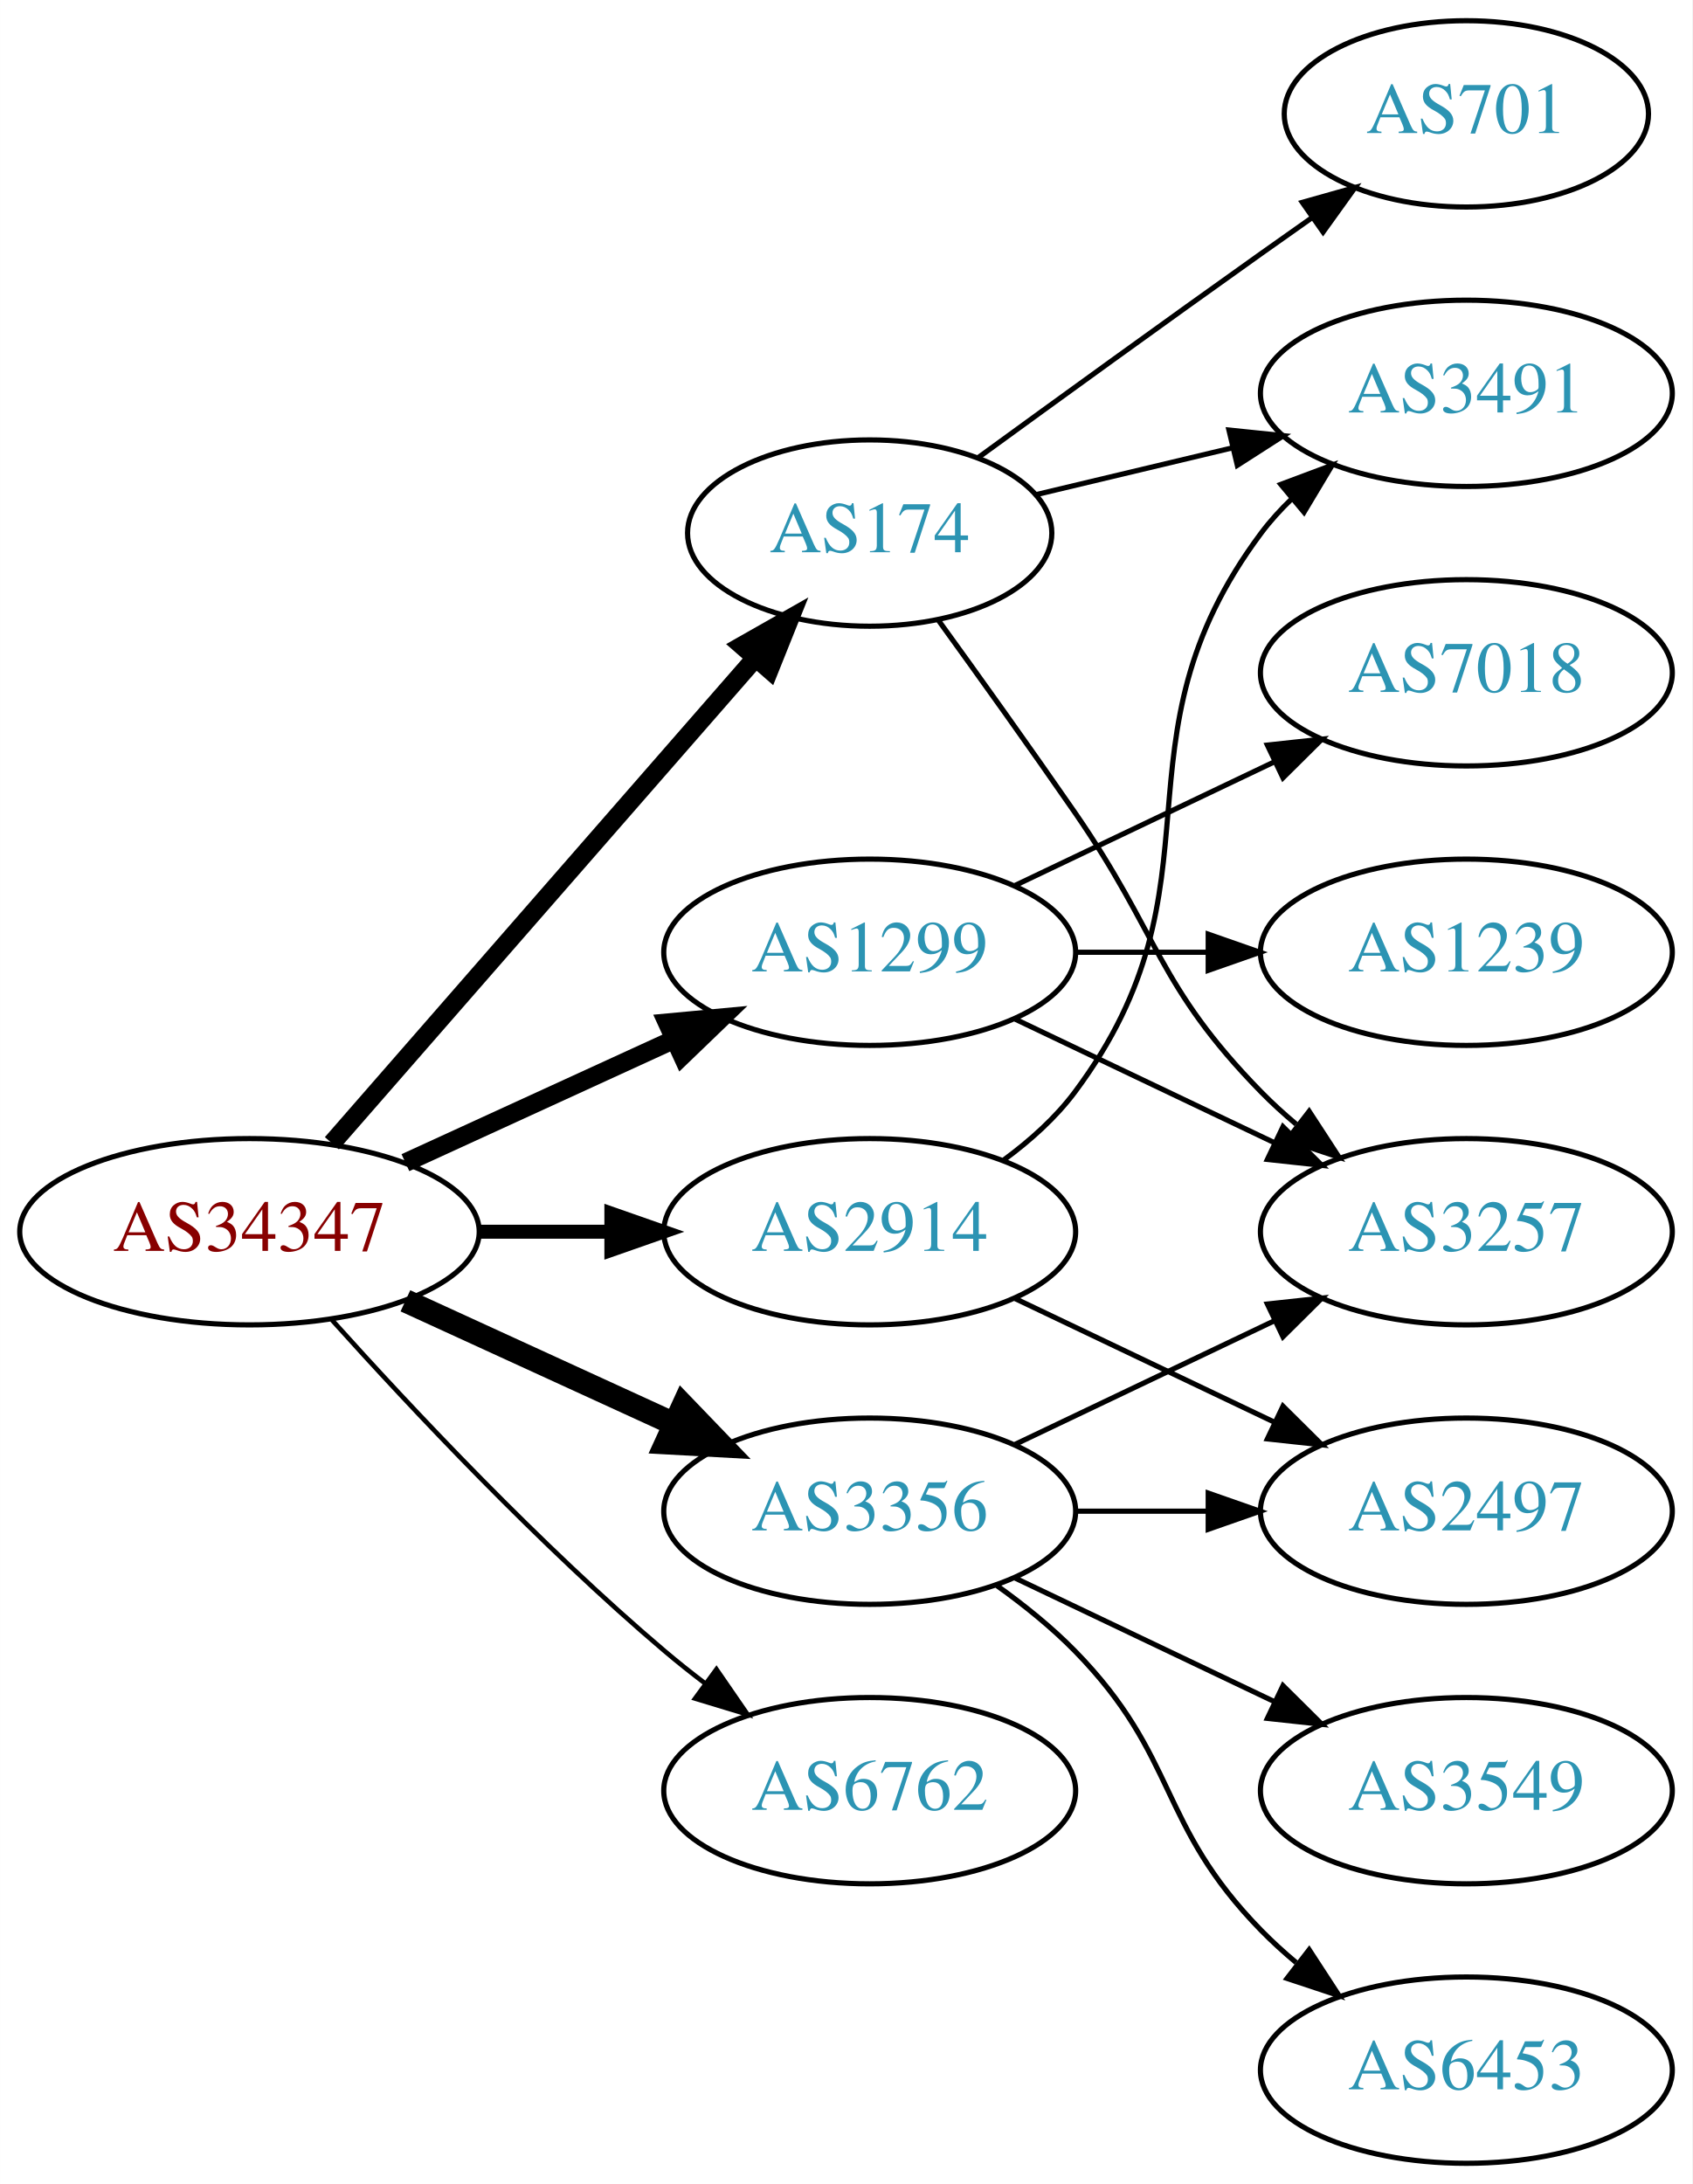
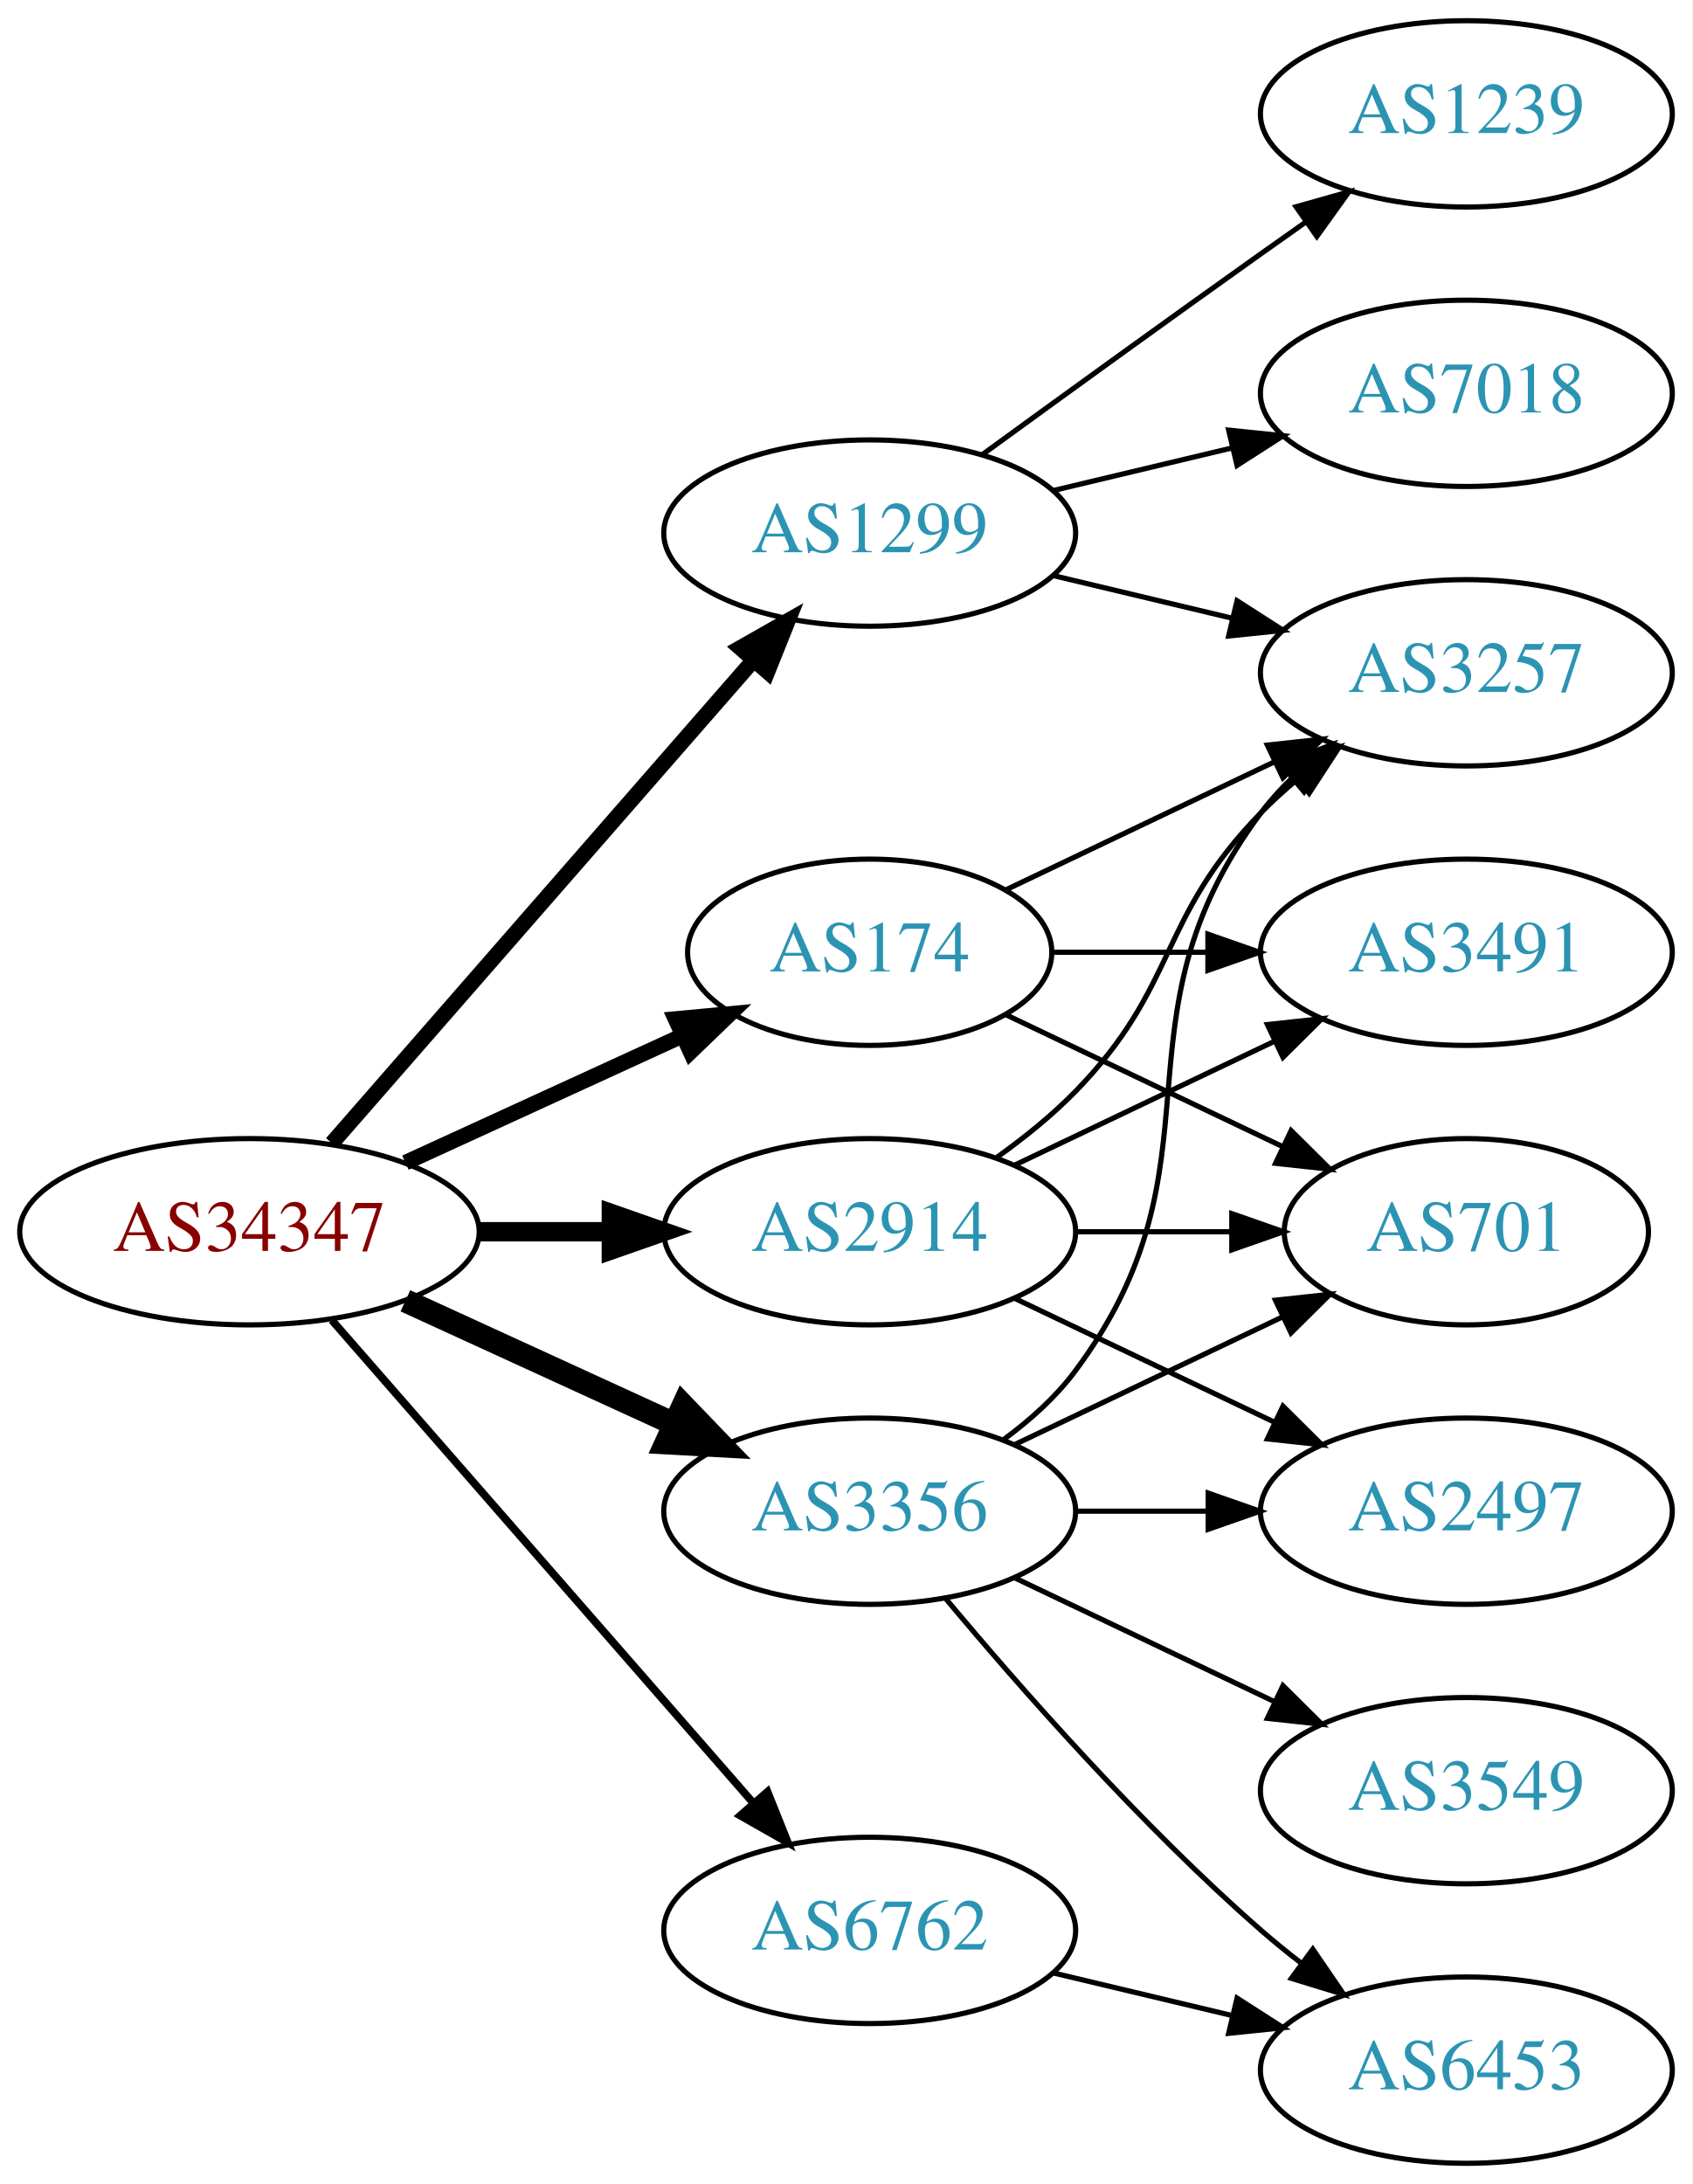
<svg xmlns="http://www.w3.org/2000/svg" xmlns:xlink="http://www.w3.org/1999/xlink" width="327pt" height="422pt" viewBox="0.00 0.00 326.98 422.00">
  <g id="graph0" class="graph" transform="scale(1 1) rotate(0) translate(4 418)">
    <polygon fill="white" stroke="none" points="-4,4 -4,-418 322.978,-418 322.978,4 -4,4" />
    <g id="node1" class="node">
      <g id="a_node1">
        <a xlink:href="/asn/34347" xlink:title="AS34347 ~ HALLAG Kommunal GmbH [AT]">
          <ellipse fill="#ffffff" stroke="black" cx="44.196" cy="-180" rx="44.393" ry="18" />
          <text text-anchor="middle" x="44.196" y="-176.3" font-family="Times,serif" font-size="14.00" fill="#880000">AS34347</text>
        </a>
      </g>
    </g>
    <g id="node2" class="node">
      <g id="a_node2">
        <a xlink:href="/asn/174" xlink:title="AS174 ~ Cogent Communications [US]">
-           <ellipse fill="#ffffff" stroke="black" cx="164.039" cy="-315" rx="35.194" ry="18" />
-           <text text-anchor="middle" x="164.039" y="-311.3" font-family="Times,serif" font-size="14.00" fill="#2c94b3">AS174</text>
+           <ellipse fill="#ffffff" stroke="black" cx="164.039" cy="-234" rx="35.194" ry="18" />
+           <text text-anchor="middle" x="164.039" y="-230.3" font-family="Times,serif" font-size="14.00" fill="#2c94b3">AS174</text>
        </a>
      </g>
    </g>
    <g id="edge1" class="edge">
-       <path fill="none" stroke="black" stroke-width="3.6" d="M60.121,-197.098C80.776,-220.76 118.189,-263.62 141.765,-290.629" />
-       <polygon fill="black" stroke="black" stroke-width="3.6" points="139.391,-293.231 148.604,-298.463 144.664,-288.628 139.391,-293.231" />
+       <path fill="none" stroke="black" stroke-width="3" d="M74.326,-193.348C90.543,-200.78 110.846,-210.083 127.935,-217.914" />
+       <polygon fill="black" stroke="black" stroke-width="3" points="126.503,-221.108 137.052,-222.092 129.419,-214.744 126.503,-221.108" />
    </g>
    <g id="node3" class="node">
      <g id="a_node3">
        <a xlink:href="/asn/1299" xlink:title="AS1299 ~ Telia Carrier [EU]">
-           <ellipse fill="#ffffff" stroke="black" cx="164.039" cy="-234" rx="39.794" ry="18" />
-           <text text-anchor="middle" x="164.039" y="-230.3" font-family="Times,serif" font-size="14.00" fill="#2c94b3">AS1299</text>
+           <ellipse fill="#ffffff" stroke="black" cx="164.039" cy="-315" rx="39.794" ry="18" />
+           <text text-anchor="middle" x="164.039" y="-311.3" font-family="Times,serif" font-size="14.00" fill="#2c94b3">AS1299</text>
        </a>
      </g>
    </g>
    <g id="edge2" class="edge">
-       <path fill="none" stroke="black" stroke-width="3.6" d="M74.326,-193.348C89.937,-200.502 109.335,-209.391 126.007,-217.03" />
-       <polygon fill="black" stroke="black" stroke-width="3.6" points="124.91,-220.378 135.459,-221.362 127.826,-214.014 124.91,-220.378" />
+       <path fill="none" stroke="black" stroke-width="3" d="M60.121,-197.098C80.663,-220.631 117.782,-263.155 141.379,-290.187" />
+       <polygon fill="black" stroke="black" stroke-width="3" points="139.022,-292.809 148.235,-298.041 144.296,-288.206 139.022,-292.809" />
    </g>
    <g id="node4" class="node">
      <g id="a_node4">
        <a xlink:href="/asn/2914" xlink:title="AS2914 ~ NTT America, Inc. [US]">
          <ellipse fill="#ffffff" stroke="black" cx="164.039" cy="-180" rx="39.794" ry="18" />
          <text text-anchor="middle" x="164.039" y="-176.3" font-family="Times,serif" font-size="14.00" fill="#2c94b3">AS2914</text>
        </a>
      </g>
    </g>
    <g id="edge3" class="edge">
-       <path fill="none" stroke="black" stroke-width="2.7" d="M88.407,-180C96.72,-180 105.482,-180 113.965,-180" />
-       <polygon fill="black" stroke="black" stroke-width="2.7" points="114.123,-183.5 124.123,-180 114.123,-176.5 114.123,-183.5" />
+       <path fill="none" stroke="black" stroke-width="3.75" d="M88.407,-180C96.72,-180 105.482,-180 113.965,-180" />
+       <polygon fill="black" stroke="black" stroke-width="3.75" points="114.123,-183.5 124.123,-180 114.123,-176.5 114.123,-183.5" />
    </g>
    <g id="node5" class="node">
      <g id="a_node5">
        <a xlink:href="/asn/3356" xlink:title="AS3356 ~ Level 3 Parent, LLC [US]">
          <ellipse fill="#ffffff" stroke="black" cx="164.039" cy="-126" rx="39.794" ry="18" />
          <text text-anchor="middle" x="164.039" y="-122.3" font-family="Times,serif" font-size="14.00" fill="#2c94b3">AS3356</text>
        </a>
      </g>
    </g>
    <g id="edge4" class="edge">
      <path fill="none" stroke="black" stroke-width="4.5" d="M74.326,-166.652C89.937,-159.498 109.335,-150.609 126.007,-142.97" />
      <polygon fill="black" stroke="black" stroke-width="4.5" points="128.008,-146.384 135.459,-138.638 124.727,-139.225 128.008,-146.384" />
    </g>
    <g id="node6" class="node">
      <g id="a_node6">
        <a xlink:href="/asn/6762" xlink:title="AS6762 ~ TELECOM ITALIA SPARKLE S.p.A. [IT]">
-           <ellipse fill="#ffffff" stroke="black" cx="164.039" cy="-72" rx="39.794" ry="18" />
-           <text text-anchor="middle" x="164.039" y="-68.3" font-family="Times,serif" font-size="14.00" fill="#2c94b3">AS6762</text>
+           <ellipse fill="#ffffff" stroke="black" cx="164.039" cy="-45" rx="39.794" ry="18" />
+           <text text-anchor="middle" x="164.039" y="-41.3" font-family="Times,serif" font-size="14.00" fill="#2c94b3">AS6762</text>
        </a>
      </g>
    </g>
    <g id="edge5" class="edge">
-       <path fill="none" stroke="black" stroke-width="0.9" d="M60.128,-162.956C75.455,-145.903 100.39,-119.35 124.392,-99 126.889,-96.883 129.55,-94.768 132.261,-92.707" />
-       <polygon fill="black" stroke="black" stroke-width="0.9" points="134.427,-95.459 140.437,-86.734 130.298,-89.806 134.427,-95.459" />
+       <path fill="none" stroke="black" stroke-width="1.5" d="M60.121,-162.902C80.663,-139.369 117.782,-96.845 141.379,-69.813" />
+       <polygon fill="black" stroke="black" stroke-width="1.5" points="144.296,-71.794 148.235,-61.959 139.022,-67.191 144.296,-71.794" />
    </g>
    <g id="node7" class="node">
      <g id="a_node7">
-         <a xlink:href="/asn/701" xlink:title="AS701 ~ UUNET [US]">
-           <ellipse fill="#ffffff" stroke="black" cx="279.332" cy="-396" rx="35.194" ry="18" />
-           <text text-anchor="middle" x="279.332" y="-392.3" font-family="Times,serif" font-size="14.00" fill="#2c94b3">AS701</text>
+         <a xlink:href="/asn/3257" xlink:title="AS3257 ~ GTT [DE]">
+           <ellipse fill="#ffffff" stroke="black" cx="279.332" cy="-288" rx="39.794" ry="18" />
+           <text text-anchor="middle" x="279.332" y="-284.3" font-family="Times,serif" font-size="14.00" fill="#2c94b3">AS3257</text>
        </a>
      </g>
    </g>
    <g id="edge6" class="edge">
-       <path fill="none" stroke="black" d="M184.935,-329.529C199.936,-340.45 221.043,-355.747 239.685,-369 242.895,-371.282 246.264,-373.661 249.619,-376.018" />
-       <polygon fill="black" stroke="black" points="247.631,-378.899 257.83,-381.77 251.647,-373.166 247.631,-378.899" />
+       <path fill="none" stroke="black" d="M190.464,-246.119C205.766,-253.413 225.49,-262.814 242.372,-270.86" />
+       <polygon fill="black" stroke="black" points="240.879,-274.026 251.412,-275.169 243.891,-267.707 240.879,-274.026" />
    </g>
    <g id="node8" class="node">
      <g id="a_node8">
-         <a xlink:href="/asn/3491" xlink:title="AS3491 ~ PCCW Global, Inc. [US]">
-           <ellipse fill="#ffffff" stroke="black" cx="279.332" cy="-342" rx="39.794" ry="18" />
-           <text text-anchor="middle" x="279.332" y="-338.3" font-family="Times,serif" font-size="14.00" fill="#2c94b3">AS3491</text>
+         <a xlink:href="/asn/701" xlink:title="AS701 ~ UUNET [US]">
+           <ellipse fill="#ffffff" stroke="black" cx="279.332" cy="-180" rx="35.194" ry="18" />
+           <text text-anchor="middle" x="279.332" y="-176.3" font-family="Times,serif" font-size="14.00" fill="#2c94b3">AS701</text>
        </a>
      </g>
    </g>
    <g id="edge7" class="edge">
-       <path fill="none" stroke="black" d="M196.296,-322.449C207.976,-325.233 221.472,-328.449 234.101,-331.459" />
-       <polygon fill="black" stroke="black" points="233.454,-334.903 243.993,-333.816 235.077,-328.093 233.454,-334.903" />
+       <path fill="none" stroke="black" d="M190.464,-221.881C206.207,-214.378 226.629,-204.644 243.822,-196.449" />
+       <polygon fill="black" stroke="black" points="245.47,-199.54 252.991,-192.078 242.458,-193.221 245.47,-199.54" />
    </g>
    <g id="node9" class="node">
      <g id="a_node9">
-         <a xlink:href="/asn/3257" xlink:title="AS3257 ~ GTT [DE]">
-           <ellipse fill="#ffffff" stroke="black" cx="279.332" cy="-180" rx="39.794" ry="18" />
-           <text text-anchor="middle" x="279.332" y="-176.3" font-family="Times,serif" font-size="14.00" fill="#2c94b3">AS3257</text>
+         <a xlink:href="/asn/3491" xlink:title="AS3491 ~ PCCW Global, Inc. [US]">
+           <ellipse fill="#ffffff" stroke="black" cx="279.332" cy="-234" rx="39.794" ry="18" />
+           <text text-anchor="middle" x="279.332" y="-230.3" font-family="Times,serif" font-size="14.00" fill="#2c94b3">AS3491</text>
        </a>
      </g>
    </g>
    <g id="edge8" class="edge">
-       <path fill="none" stroke="black" d="M177.368,-298.078C185.03,-287.486 195.035,-273.52 203.685,-261 220.081,-237.269 219.513,-227.617 239.685,-207 241.778,-204.861 244.061,-202.782 246.438,-200.79" />
-       <polygon fill="black" stroke="black" points="248.956,-203.268 254.738,-194.389 244.681,-197.725 248.956,-203.268" />
-     </g>
-     <g id="edge10" class="edge">
-       <path fill="none" stroke="black" d="M192.175,-221.066C207.169,-213.919 225.99,-204.948 242.213,-197.215" />
-       <polygon fill="black" stroke="black" points="243.895,-200.291 251.417,-192.829 240.884,-193.972 243.895,-200.291" />
+       <path fill="none" stroke="black" d="M199.338,-234C208.715,-234 219.065,-234 229.1,-234" />
+       <polygon fill="black" stroke="black" points="229.388,-237.5 239.388,-234 229.388,-230.5 229.388,-237.5" />
+     </g>
+     <g id="edge11" class="edge">
+       <path fill="none" stroke="black" d="M199.646,-306.752C210.517,-304.162 222.671,-301.265 234.114,-298.538" />
+       <polygon fill="black" stroke="black" points="235.02,-301.92 243.936,-296.197 233.397,-295.111 235.02,-301.92" />
    </g>
    <g id="node10" class="node">
      <g id="a_node10">
-         <a xlink:href="/asn/7018" xlink:title="AS7018 ~ AT&amp;T Services, Inc. [US]">
-           <ellipse fill="#ffffff" stroke="black" cx="279.332" cy="-288" rx="39.794" ry="18" />
-           <text text-anchor="middle" x="279.332" y="-284.3" font-family="Times,serif" font-size="14.00" fill="#2c94b3">AS7018</text>
+         <a xlink:href="/asn/1239" xlink:title="AS1239 ~ Sprint [US]">
+           <ellipse fill="#ffffff" stroke="black" cx="279.332" cy="-396" rx="39.794" ry="18" />
+           <text text-anchor="middle" x="279.332" y="-392.3" font-family="Times,serif" font-size="14.00" fill="#2c94b3">AS1239</text>
        </a>
      </g>
    </g>
    <g id="edge9" class="edge">
-       <path fill="none" stroke="black" d="M192.175,-246.934C207.169,-254.081 225.99,-263.052 242.213,-270.785" />
-       <polygon fill="black" stroke="black" points="240.884,-274.028 251.417,-275.171 243.895,-267.709 240.884,-274.028" />
+       <path fill="none" stroke="black" d="M185.887,-330.222C200.821,-341.091 221.435,-356.025 239.685,-369 242.506,-371.005 245.449,-373.085 248.397,-375.159" />
+       <polygon fill="black" stroke="black" points="246.424,-378.05 256.621,-380.926 250.443,-372.319 246.424,-378.05" />
    </g>
    <g id="node11" class="node">
      <g id="a_node11">
-         <a xlink:href="/asn/1239" xlink:title="AS1239 ~ Sprint [US]">
-           <ellipse fill="#ffffff" stroke="black" cx="279.332" cy="-234" rx="39.794" ry="18" />
-           <text text-anchor="middle" x="279.332" y="-230.3" font-family="Times,serif" font-size="14.00" fill="#2c94b3">AS1239</text>
-         </a>
-       </g>
-     </g>
-     <g id="edge11" class="edge">
-       <path fill="none" stroke="black" d="M203.711,-234C211.914,-234 220.678,-234 229.21,-234" />
-       <polygon fill="black" stroke="black" points="229.449,-237.5 239.449,-234 229.449,-230.5 229.449,-237.5" />
-     </g>
-     <g id="edge12" class="edge">
-       <path fill="none" stroke="black" d="M189.969,-193.882C195.046,-197.611 199.964,-202.016 203.685,-207 233.957,-247.542 209.414,-274.458 239.685,-315 241.43,-317.336 243.437,-319.545 245.6,-321.617" />
-       <polygon fill="black" stroke="black" points="243.478,-324.405 253.401,-328.118 247.96,-319.027 243.478,-324.405" />
+         <a xlink:href="/asn/7018" xlink:title="AS7018 ~ AT&amp;T Services, Inc. [US]">
+           <ellipse fill="#ffffff" stroke="black" cx="279.332" cy="-342" rx="39.794" ry="18" />
+           <text text-anchor="middle" x="279.332" y="-338.3" font-family="Times,serif" font-size="14.00" fill="#2c94b3">AS7018</text>
+         </a>
+       </g>
+     </g>
+     <g id="edge10" class="edge">
+       <path fill="none" stroke="black" d="M199.646,-323.248C210.517,-325.838 222.671,-328.735 234.114,-331.462" />
+       <polygon fill="black" stroke="black" points="233.397,-334.889 243.936,-333.803 235.02,-328.08 233.397,-334.889" />
+     </g>
+     <g id="edge14" class="edge">
+       <path fill="none" stroke="black" d="M188.633,-194.389C193.889,-198.148 199.22,-202.437 203.685,-207 223.858,-227.617 219.513,-240.383 239.685,-261 241.778,-263.139 244.061,-265.218 246.438,-267.21" />
+       <polygon fill="black" stroke="black" points="244.681,-270.275 254.738,-273.611 248.956,-264.732 244.681,-270.275" />
+     </g>
+     <g id="edge15" class="edge">
+       <path fill="none" stroke="black" d="M203.711,-180C213.416,-180 223.907,-180 233.87,-180" />
+       <polygon fill="black" stroke="black" points="234.006,-183.5 244.006,-180 234.006,-176.5 234.006,-183.5" />
+     </g>
+     <g id="edge13" class="edge">
+       <path fill="none" stroke="black" d="M192.175,-192.934C207.169,-200.081 225.99,-209.052 242.213,-216.785" />
+       <polygon fill="black" stroke="black" points="240.884,-220.028 251.417,-221.171 243.895,-213.709 240.884,-220.028" />
    </g>
    <g id="node12" class="node">
      <g id="a_node12">
        <a xlink:href="/asn/2497" xlink:title="AS2497 ~ Internet Initiative Japan Inc. [JP]">
          <ellipse fill="#ffffff" stroke="black" cx="279.332" cy="-126" rx="39.794" ry="18" />
          <text text-anchor="middle" x="279.332" y="-122.3" font-family="Times,serif" font-size="14.00" fill="#2c94b3">AS2497</text>
        </a>
      </g>
    </g>
-     <g id="edge13" class="edge">
+     <g id="edge12" class="edge">
      <path fill="none" stroke="black" d="M192.175,-167.066C207.169,-159.919 225.99,-150.948 242.213,-143.215" />
      <polygon fill="black" stroke="black" points="243.895,-146.291 251.417,-138.829 240.884,-139.972 243.895,-146.291" />
    </g>
-     <g id="edge16" class="edge">
-       <path fill="none" stroke="black" d="M192.175,-138.934C207.169,-146.081 225.99,-155.052 242.213,-162.785" />
-       <polygon fill="black" stroke="black" points="240.884,-166.028 251.417,-167.171 243.895,-159.709 240.884,-166.028" />
+     <g id="edge19" class="edge">
+       <path fill="none" stroke="black" d="M189.969,-139.882C195.046,-143.611 199.964,-148.016 203.685,-153 233.957,-193.542 209.414,-220.458 239.685,-261 241.43,-263.336 243.437,-265.545 245.6,-267.617" />
+       <polygon fill="black" stroke="black" points="243.478,-270.405 253.401,-274.118 247.96,-265.027 243.478,-270.405" />
    </g>
    <g id="edge17" class="edge">
+       <path fill="none" stroke="black" d="M192.175,-138.934C207.607,-146.29 227.092,-155.577 243.628,-163.459" />
+       <polygon fill="black" stroke="black" points="242.436,-166.768 252.969,-167.911 245.448,-160.449 242.436,-166.768" />
+     </g>
+     <g id="edge20" class="edge">
      <path fill="none" stroke="black" d="M203.711,-126C211.914,-126 220.678,-126 229.21,-126" />
      <polygon fill="black" stroke="black" points="229.449,-129.5 239.449,-126 229.449,-122.5 229.449,-129.5" />
    </g>
    <g id="node13" class="node">
      <g id="a_node13">
        <a xlink:href="/asn/3549" xlink:title="AS3549 ~ Level 3 Parent, LLC [US]">
          <ellipse fill="#ffffff" stroke="black" cx="279.332" cy="-72" rx="39.794" ry="18" />
          <text text-anchor="middle" x="279.332" y="-68.3" font-family="Times,serif" font-size="14.00" fill="#2c94b3">AS3549</text>
        </a>
      </g>
    </g>
-     <g id="edge14" class="edge">
+     <g id="edge16" class="edge">
      <path fill="none" stroke="black" d="M192.175,-113.066C207.169,-105.919 225.99,-96.948 242.213,-89.215" />
      <polygon fill="black" stroke="black" points="243.895,-92.291 251.417,-84.829 240.884,-85.972 243.895,-92.291" />
    </g>
    <g id="node14" class="node">
      <g id="a_node14">
        <a xlink:href="/asn/6453" xlink:title="AS6453 ~ TATA COMMUNICATIONS (AMERICA) INC [US]">
          <ellipse fill="#ffffff" stroke="black" cx="279.332" cy="-18" rx="39.794" ry="18" />
          <text text-anchor="middle" x="279.332" y="-14.3" font-family="Times,serif" font-size="14.00" fill="#2c94b3">AS6453</text>
        </a>
      </g>
    </g>
-     <g id="edge15" class="edge">
-       <path fill="none" stroke="black" d="M188.633,-111.611C193.889,-107.852 199.22,-103.563 203.685,-99 223.858,-78.383 219.513,-65.617 239.685,-45 241.778,-42.861 244.061,-40.782 246.438,-38.79" />
-       <polygon fill="black" stroke="black" points="248.956,-41.268 254.738,-32.389 244.681,-35.725 248.956,-41.268" />
+     <g id="edge18" class="edge">
+       <path fill="none" stroke="black" d="M178.669,-109.183C192.951,-92.071 216.498,-65.255 239.685,-45 242.151,-42.846 244.789,-40.706 247.487,-38.628" />
+       <polygon fill="black" stroke="black" points="249.66,-41.375 255.641,-32.63 245.512,-35.736 249.66,-41.375" />
+     </g>
+     <g id="edge21" class="edge">
+       <path fill="none" stroke="black" d="M199.646,-36.752C210.517,-34.162 222.671,-31.265 234.114,-28.538" />
+       <polygon fill="black" stroke="black" points="235.02,-31.92 243.936,-26.197 233.397,-25.111 235.02,-31.92" />
    </g>
  </g>
</svg>
